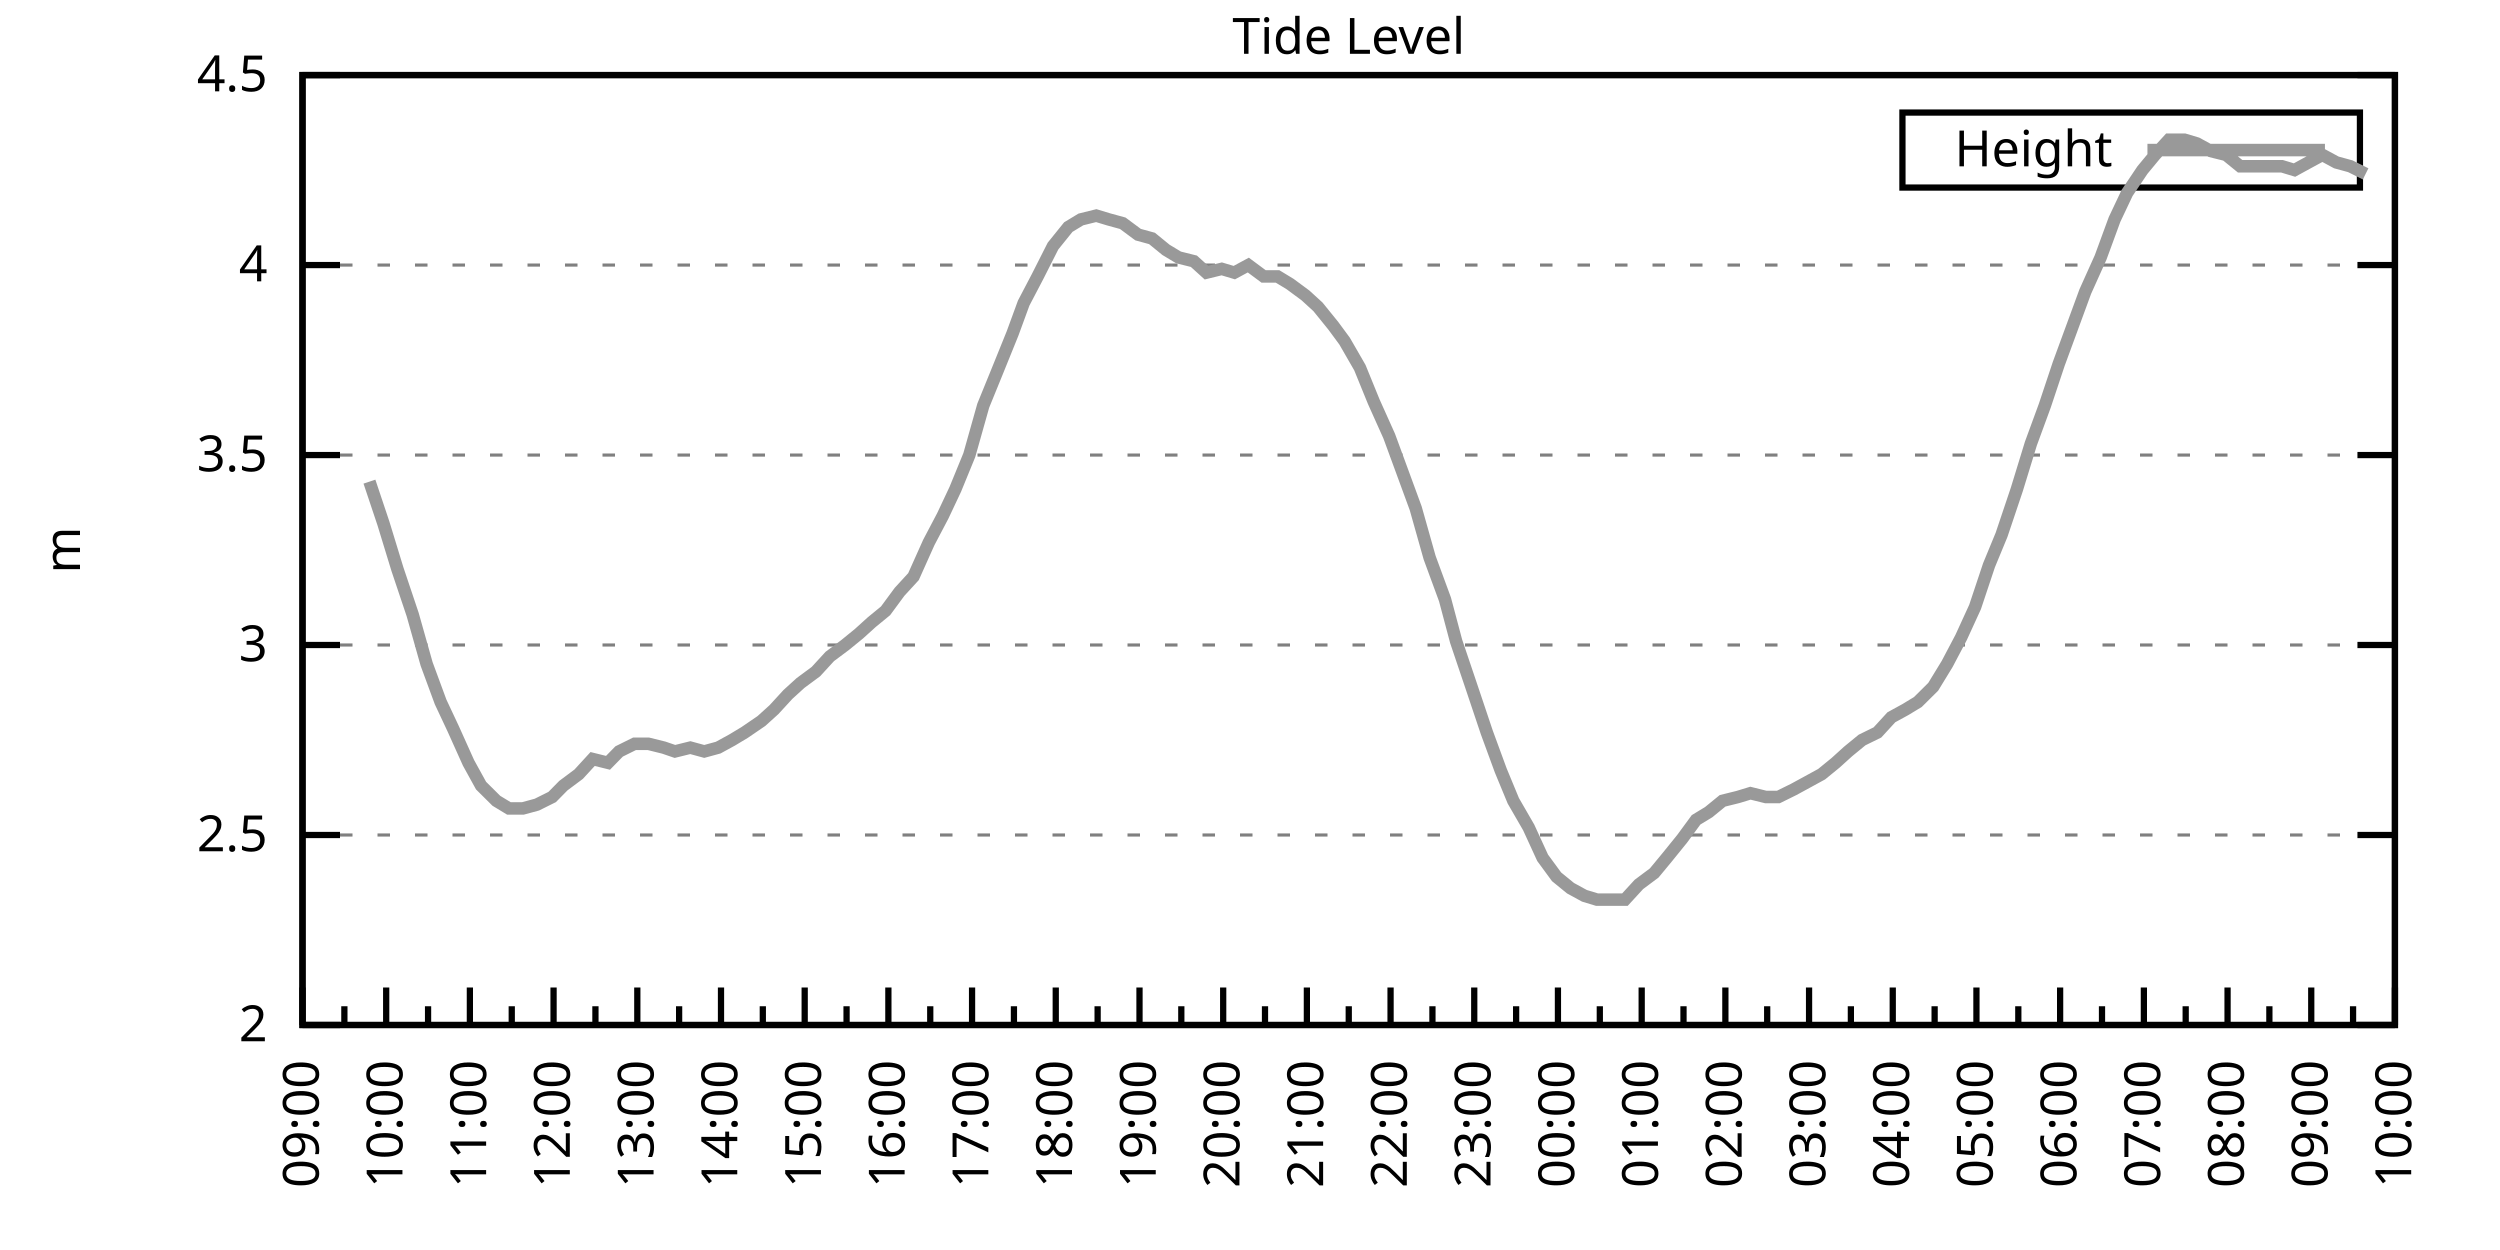
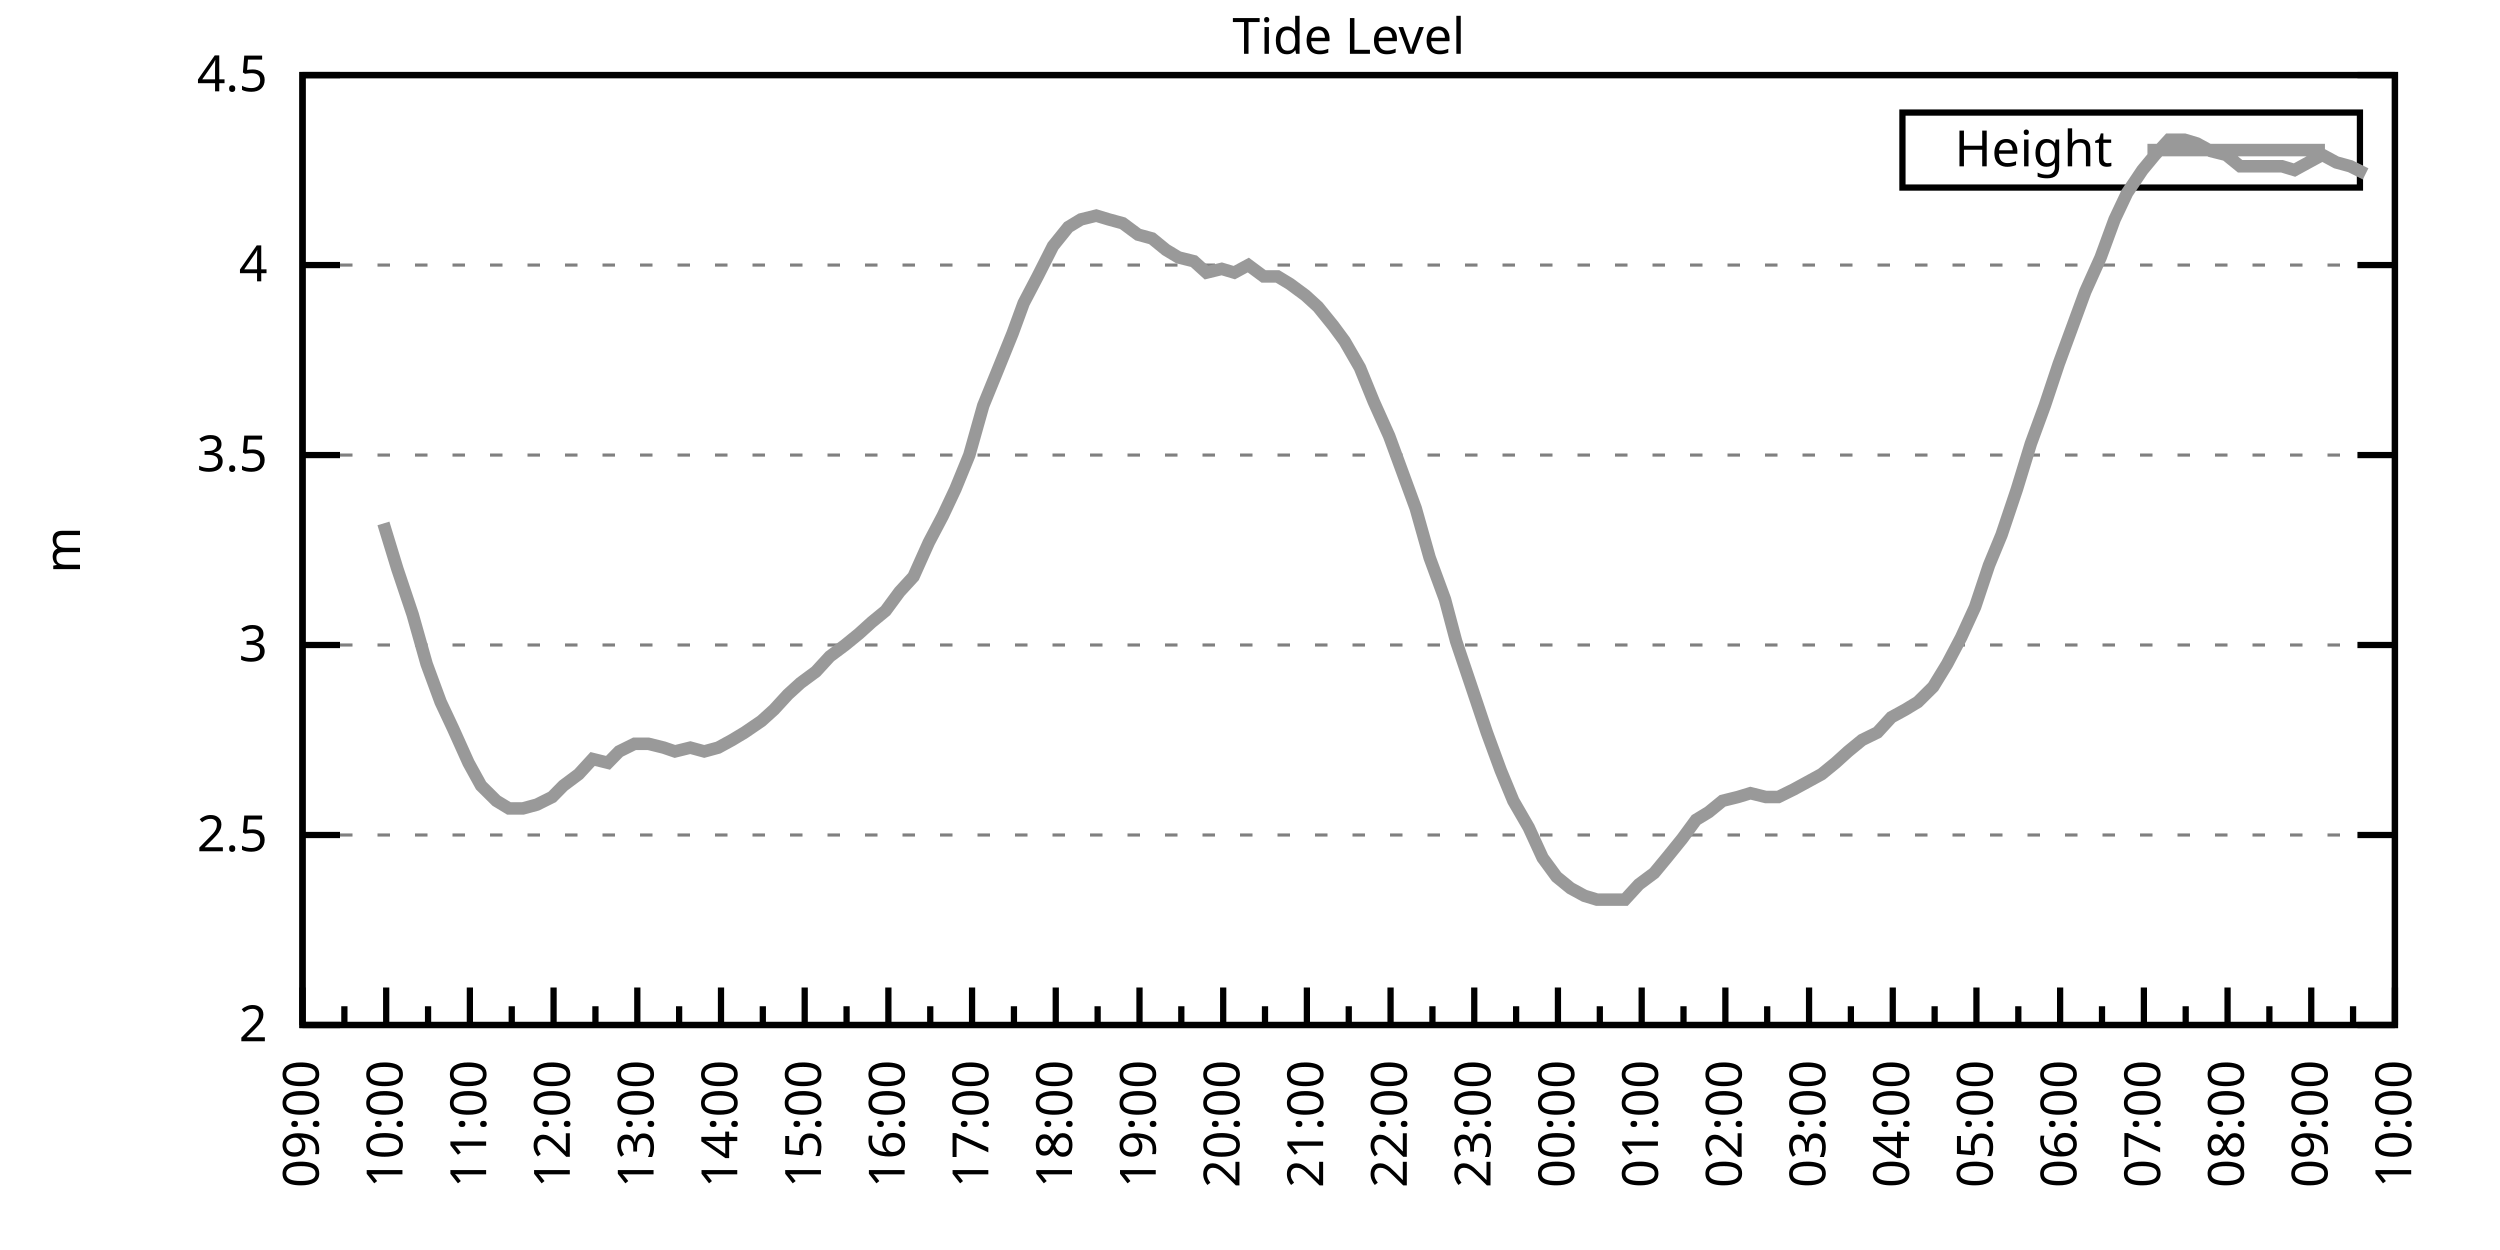
<svg xmlns="http://www.w3.org/2000/svg" xmlns:xlink="http://www.w3.org/1999/xlink" width="400" height="200" viewBox="0 0 400 200">
  <g id="gnuplot_canvas">
    <rect x="0" y="0" width="400" height="200" fill="none" />
    <defs>
      <circle id="gpDot" r="0.5" stroke-width="0.5" stroke="currentColor" />
      <path id="gpPt0" stroke-width="0.333" stroke="currentColor" d="M-1,0 h2 M0,-1 v2" />
      <path id="gpPt1" stroke-width="0.333" stroke="currentColor" d="M-1,-1 L1,1 M1,-1 L-1,1" />
      <path id="gpPt2" stroke-width="0.333" stroke="currentColor" d="M-1,0 L1,0 M0,-1 L0,1 M-1,-1 L1,1 M-1,1 L1,-1" />
      <rect id="gpPt3" stroke-width="0.333" stroke="currentColor" x="-1" y="-1" width="2" height="2" />
      <rect id="gpPt4" stroke-width="0.333" stroke="currentColor" fill="currentColor" x="-1" y="-1" width="2" height="2" />
      <circle id="gpPt5" stroke-width="0.333" stroke="currentColor" cx="0" cy="0" r="1" />
      <use xlink:href="#gpPt5" id="gpPt6" fill="currentColor" stroke="none" />
      <path id="gpPt7" stroke-width="0.333" stroke="currentColor" d="M0,-1.33 L-1.33,0.67 L1.33,0.67 z" />
      <use xlink:href="#gpPt7" id="gpPt8" fill="currentColor" stroke="none" />
      <use xlink:href="#gpPt7" id="gpPt9" stroke="currentColor" transform="rotate(180)" />
      <use xlink:href="#gpPt9" id="gpPt10" fill="currentColor" stroke="none" />
      <use xlink:href="#gpPt3" id="gpPt11" stroke="currentColor" transform="rotate(45)" />
      <use xlink:href="#gpPt11" id="gpPt12" fill="currentColor" stroke="none" />
      <path id="gpPt13" stroke-width="0.333" stroke="currentColor" d="M0,1.330 L1.265,0.411 L0.782,-1.067 L-0.782,-1.076 L-1.265,0.411 z" />
      <use xlink:href="#gpPt13" id="gpPt14" fill="currentColor" stroke="none" />
      <filter id="textbox" filterUnits="objectBoundingBox" x="0" y="0" height="1" width="1">
        <feFlood flood-color="white" flood-opacity="1" result="bgnd" />
        <feComposite in="SourceGraphic" in2="bgnd" operator="atop" />
      </filter>
      <filter id="greybox" filterUnits="objectBoundingBox" x="0" y="0" height="1" width="1">
        <feFlood flood-color="lightgrey" flood-opacity="1" result="grey" />
        <feComposite in="SourceGraphic" in2="grey" operator="atop" />
      </filter>
    </defs>
    <g fill="none" color="white" stroke="currentColor" stroke-width="1.00" stroke-linecap="butt" stroke-linejoin="miter">
</g>
    <g fill="none" color="black" stroke="currentColor" stroke-width="1.00" stroke-linecap="butt" stroke-linejoin="miter">
      <g stroke="none" shape-rendering="crispEdges">
        <polygon fill="rgb(255, 255, 255)" points="48.40,164.00 383.18,164.00 383.18,12.02 48.40,12.02 " />
      </g>
    </g>
    <g fill="none" color="black" stroke="currentColor" stroke-width="1.00" stroke-linecap="butt" stroke-linejoin="miter">
</g>
    <g fill="none" color="black" stroke="black" stroke-width="0.50" stroke-linecap="butt" stroke-linejoin="miter">
</g>
    <g fill="none" color="gray" stroke="currentColor" stroke-width="0.50" stroke-linecap="butt" stroke-linejoin="miter">
      <path stroke="gray" stroke-dasharray="2,4" class="gridline" d="M48.40,164.00 L383.19,164.00  " />
    </g>
    <g fill="none" color="gray" stroke="gray" stroke-width="1.00" stroke-linecap="butt" stroke-linejoin="miter">
</g>
    <g fill="none" color="black" stroke="currentColor" stroke-width="1.00" stroke-linecap="butt" stroke-linejoin="miter">
      <path stroke="black" d="M48.40,164.00 L54.40,164.00 M383.19,164.00 L377.19,164.00  " />
      <g transform="translate(42.80,166.60)" stroke="none" fill="black" font-family="Sans" font-size="8.00" text-anchor="end">
        <text>
          <tspan font-family="Sans"> 2</tspan>
        </text>
      </g>
    </g>
    <g fill="none" color="black" stroke="currentColor" stroke-width="1.00" stroke-linecap="butt" stroke-linejoin="miter">
</g>
    <g fill="none" color="black" stroke="black" stroke-width="0.50" stroke-linecap="butt" stroke-linejoin="miter">
</g>
    <g fill="none" color="gray" stroke="currentColor" stroke-width="0.50" stroke-linecap="butt" stroke-linejoin="miter">
      <path stroke="gray" stroke-dasharray="2,4" class="gridline" d="M48.40,133.60 L383.19,133.60  " />
    </g>
    <g fill="none" color="gray" stroke="gray" stroke-width="1.00" stroke-linecap="butt" stroke-linejoin="miter">
</g>
    <g fill="none" color="black" stroke="currentColor" stroke-width="1.00" stroke-linecap="butt" stroke-linejoin="miter">
      <path stroke="black" d="M48.40,133.60 L54.40,133.60 M383.19,133.60 L377.19,133.60  " />
      <g transform="translate(42.80,136.20)" stroke="none" fill="black" font-family="Sans" font-size="8.00" text-anchor="end">
        <text>
          <tspan font-family="Sans"> 2.5</tspan>
        </text>
      </g>
    </g>
    <g fill="none" color="black" stroke="currentColor" stroke-width="1.00" stroke-linecap="butt" stroke-linejoin="miter">
</g>
    <g fill="none" color="black" stroke="black" stroke-width="0.50" stroke-linecap="butt" stroke-linejoin="miter">
</g>
    <g fill="none" color="gray" stroke="currentColor" stroke-width="0.50" stroke-linecap="butt" stroke-linejoin="miter">
      <path stroke="gray" stroke-dasharray="2,4" class="gridline" d="M48.40,103.20 L383.19,103.20  " />
    </g>
    <g fill="none" color="gray" stroke="gray" stroke-width="1.00" stroke-linecap="butt" stroke-linejoin="miter">
</g>
    <g fill="none" color="black" stroke="currentColor" stroke-width="1.00" stroke-linecap="butt" stroke-linejoin="miter">
      <path stroke="black" d="M48.40,103.20 L54.40,103.20 M383.19,103.20 L377.19,103.20  " />
      <g transform="translate(42.80,105.80)" stroke="none" fill="black" font-family="Sans" font-size="8.00" text-anchor="end">
        <text>
          <tspan font-family="Sans"> 3</tspan>
        </text>
      </g>
    </g>
    <g fill="none" color="black" stroke="currentColor" stroke-width="1.00" stroke-linecap="butt" stroke-linejoin="miter">
</g>
    <g fill="none" color="black" stroke="black" stroke-width="0.50" stroke-linecap="butt" stroke-linejoin="miter">
</g>
    <g fill="none" color="gray" stroke="currentColor" stroke-width="0.50" stroke-linecap="butt" stroke-linejoin="miter">
      <path stroke="gray" stroke-dasharray="2,4" class="gridline" d="M48.40,72.81 L383.19,72.81  " />
    </g>
    <g fill="none" color="gray" stroke="gray" stroke-width="1.00" stroke-linecap="butt" stroke-linejoin="miter">
</g>
    <g fill="none" color="black" stroke="currentColor" stroke-width="1.00" stroke-linecap="butt" stroke-linejoin="miter">
      <path stroke="black" d="M48.40,72.81 L54.40,72.81 M383.19,72.81 L377.19,72.81  " />
      <g transform="translate(42.80,75.41)" stroke="none" fill="black" font-family="Sans" font-size="8.00" text-anchor="end">
        <text>
          <tspan font-family="Sans"> 3.5</tspan>
        </text>
      </g>
    </g>
    <g fill="none" color="black" stroke="currentColor" stroke-width="1.00" stroke-linecap="butt" stroke-linejoin="miter">
</g>
    <g fill="none" color="black" stroke="black" stroke-width="0.50" stroke-linecap="butt" stroke-linejoin="miter">
</g>
    <g fill="none" color="gray" stroke="currentColor" stroke-width="0.50" stroke-linecap="butt" stroke-linejoin="miter">
      <path stroke="gray" stroke-dasharray="2,4" class="gridline" d="M48.40,42.41 L383.19,42.41  " />
    </g>
    <g fill="none" color="gray" stroke="gray" stroke-width="1.00" stroke-linecap="butt" stroke-linejoin="miter">
</g>
    <g fill="none" color="black" stroke="currentColor" stroke-width="1.00" stroke-linecap="butt" stroke-linejoin="miter">
      <path stroke="black" d="M48.40,42.41 L54.40,42.41 M383.19,42.41 L377.19,42.41  " />
      <g transform="translate(42.80,45.01)" stroke="none" fill="black" font-family="Sans" font-size="8.00" text-anchor="end">
        <text>
          <tspan font-family="Sans"> 4</tspan>
        </text>
      </g>
    </g>
    <g fill="none" color="black" stroke="currentColor" stroke-width="1.00" stroke-linecap="butt" stroke-linejoin="miter">
</g>
    <g fill="none" color="black" stroke="black" stroke-width="0.50" stroke-linecap="butt" stroke-linejoin="miter">
</g>
    <g fill="none" color="gray" stroke="currentColor" stroke-width="0.50" stroke-linecap="butt" stroke-linejoin="miter">
      <path stroke="gray" stroke-dasharray="2,4" class="gridline" d="M48.40,12.01 L383.19,12.01  " />
    </g>
    <g fill="none" color="gray" stroke="gray" stroke-width="1.00" stroke-linecap="butt" stroke-linejoin="miter">
</g>
    <g fill="none" color="black" stroke="currentColor" stroke-width="1.00" stroke-linecap="butt" stroke-linejoin="miter">
      <path stroke="black" d="M48.40,12.01 L54.40,12.01 M383.19,12.01 L377.19,12.01  " />
      <g transform="translate(42.80,14.61)" stroke="none" fill="black" font-family="Sans" font-size="8.00" text-anchor="end">
        <text>
          <tspan font-family="Sans"> 4.5</tspan>
        </text>
      </g>
    </g>
    <g fill="none" color="black" stroke="currentColor" stroke-width="1.00" stroke-linecap="butt" stroke-linejoin="miter">
      <path stroke="black" d="M48.40,164.00 L48.40,158.00  " />
      <g transform="translate(51.00,169.60) rotate(270)" stroke="none" fill="black" font-family="Sans" font-size="8.00" text-anchor="end">
        <text>
          <tspan font-family="Sans">09:00</tspan>
        </text>
      </g>
    </g>
    <g fill="none" color="black" stroke="currentColor" stroke-width="1.00" stroke-linecap="butt" stroke-linejoin="miter">
      <path stroke="black" d="M55.10,164.00 L55.10,161.00 M61.79,164.00 L61.79,158.00  " />
      <g transform="translate(64.39,169.60) rotate(270)" stroke="none" fill="black" font-family="Sans" font-size="8.00" text-anchor="end">
        <text>
          <tspan font-family="Sans">10:00</tspan>
        </text>
      </g>
    </g>
    <g fill="none" color="black" stroke="currentColor" stroke-width="1.00" stroke-linecap="butt" stroke-linejoin="miter">
      <path stroke="black" d="M68.49,164.00 L68.49,161.00 M75.18,164.00 L75.18,158.00  " />
      <g transform="translate(77.78,169.60) rotate(270)" stroke="none" fill="black" font-family="Sans" font-size="8.00" text-anchor="end">
        <text>
          <tspan font-family="Sans">11:00</tspan>
        </text>
      </g>
    </g>
    <g fill="none" color="black" stroke="currentColor" stroke-width="1.00" stroke-linecap="butt" stroke-linejoin="miter">
      <path stroke="black" d="M81.88,164.00 L81.88,161.00 M88.57,164.00 L88.57,158.00  " />
      <g transform="translate(91.17,169.60) rotate(270)" stroke="none" fill="black" font-family="Sans" font-size="8.00" text-anchor="end">
        <text>
          <tspan font-family="Sans">12:00</tspan>
        </text>
      </g>
    </g>
    <g fill="none" color="black" stroke="currentColor" stroke-width="1.00" stroke-linecap="butt" stroke-linejoin="miter">
      <path stroke="black" d="M95.27,164.00 L95.27,161.00 M101.97,164.00 L101.97,158.00  " />
      <g transform="translate(104.57,169.60) rotate(270)" stroke="none" fill="black" font-family="Sans" font-size="8.00" text-anchor="end">
        <text>
          <tspan font-family="Sans">13:00</tspan>
        </text>
      </g>
    </g>
    <g fill="none" color="black" stroke="currentColor" stroke-width="1.00" stroke-linecap="butt" stroke-linejoin="miter">
      <path stroke="black" d="M108.66,164.00 L108.66,161.00 M115.36,164.00 L115.36,158.00  " />
      <g transform="translate(117.96,169.60) rotate(270)" stroke="none" fill="black" font-family="Sans" font-size="8.00" text-anchor="end">
        <text>
          <tspan font-family="Sans">14:00</tspan>
        </text>
      </g>
    </g>
    <g fill="none" color="black" stroke="currentColor" stroke-width="1.00" stroke-linecap="butt" stroke-linejoin="miter">
      <path stroke="black" d="M122.05,164.00 L122.05,161.00 M128.75,164.00 L128.75,158.00  " />
      <g transform="translate(131.35,169.60) rotate(270)" stroke="none" fill="black" font-family="Sans" font-size="8.00" text-anchor="end">
        <text>
          <tspan font-family="Sans">15:00</tspan>
        </text>
      </g>
    </g>
    <g fill="none" color="black" stroke="currentColor" stroke-width="1.00" stroke-linecap="butt" stroke-linejoin="miter">
      <path stroke="black" d="M135.45,164.00 L135.45,161.00 M142.14,164.00 L142.14,158.00  " />
      <g transform="translate(144.74,169.60) rotate(270)" stroke="none" fill="black" font-family="Sans" font-size="8.00" text-anchor="end">
        <text>
          <tspan font-family="Sans">16:00</tspan>
        </text>
      </g>
    </g>
    <g fill="none" color="black" stroke="currentColor" stroke-width="1.00" stroke-linecap="butt" stroke-linejoin="miter">
      <path stroke="black" d="M148.84,164.00 L148.84,161.00 M155.53,164.00 L155.53,158.00  " />
      <g transform="translate(158.13,169.60) rotate(270)" stroke="none" fill="black" font-family="Sans" font-size="8.00" text-anchor="end">
        <text>
          <tspan font-family="Sans">17:00</tspan>
        </text>
      </g>
    </g>
    <g fill="none" color="black" stroke="currentColor" stroke-width="1.00" stroke-linecap="butt" stroke-linejoin="miter">
      <path stroke="black" d="M162.23,164.00 L162.23,161.00 M168.92,164.00 L168.92,158.00  " />
      <g transform="translate(171.52,169.60) rotate(270)" stroke="none" fill="black" font-family="Sans" font-size="8.00" text-anchor="end">
        <text>
          <tspan font-family="Sans">18:00</tspan>
        </text>
      </g>
    </g>
    <g fill="none" color="black" stroke="currentColor" stroke-width="1.00" stroke-linecap="butt" stroke-linejoin="miter">
      <path stroke="black" d="M175.62,164.00 L175.62,161.00 M182.32,164.00 L182.32,158.00  " />
      <g transform="translate(184.92,169.60) rotate(270)" stroke="none" fill="black" font-family="Sans" font-size="8.00" text-anchor="end">
        <text>
          <tspan font-family="Sans">19:00</tspan>
        </text>
      </g>
    </g>
    <g fill="none" color="black" stroke="currentColor" stroke-width="1.00" stroke-linecap="butt" stroke-linejoin="miter">
      <path stroke="black" d="M189.01,164.00 L189.01,161.00 M195.71,164.00 L195.71,158.00  " />
      <g transform="translate(198.31,169.60) rotate(270)" stroke="none" fill="black" font-family="Sans" font-size="8.00" text-anchor="end">
        <text>
          <tspan font-family="Sans">20:00</tspan>
        </text>
      </g>
    </g>
    <g fill="none" color="black" stroke="currentColor" stroke-width="1.00" stroke-linecap="butt" stroke-linejoin="miter">
      <path stroke="black" d="M202.40,164.00 L202.40,161.00 M209.10,164.00 L209.10,158.00  " />
      <g transform="translate(211.70,169.60) rotate(270)" stroke="none" fill="black" font-family="Sans" font-size="8.00" text-anchor="end">
        <text>
          <tspan font-family="Sans">21:00</tspan>
        </text>
      </g>
    </g>
    <g fill="none" color="black" stroke="currentColor" stroke-width="1.00" stroke-linecap="butt" stroke-linejoin="miter">
      <path stroke="black" d="M215.80,164.00 L215.80,161.00 M222.49,164.00 L222.49,158.00  " />
      <g transform="translate(225.09,169.60) rotate(270)" stroke="none" fill="black" font-family="Sans" font-size="8.00" text-anchor="end">
        <text>
          <tspan font-family="Sans">22:00</tspan>
        </text>
      </g>
    </g>
    <g fill="none" color="black" stroke="currentColor" stroke-width="1.00" stroke-linecap="butt" stroke-linejoin="miter">
      <path stroke="black" d="M229.19,164.00 L229.19,161.00 M235.88,164.00 L235.88,158.00  " />
      <g transform="translate(238.48,169.60) rotate(270)" stroke="none" fill="black" font-family="Sans" font-size="8.00" text-anchor="end">
        <text>
          <tspan font-family="Sans">23:00</tspan>
        </text>
      </g>
    </g>
    <g fill="none" color="black" stroke="currentColor" stroke-width="1.00" stroke-linecap="butt" stroke-linejoin="miter">
      <path stroke="black" d="M242.58,164.00 L242.58,161.00 M249.27,164.00 L249.27,158.00  " />
      <g transform="translate(251.87,169.60) rotate(270)" stroke="none" fill="black" font-family="Sans" font-size="8.00" text-anchor="end">
        <text>
          <tspan font-family="Sans">00:00</tspan>
        </text>
      </g>
    </g>
    <g fill="none" color="black" stroke="currentColor" stroke-width="1.00" stroke-linecap="butt" stroke-linejoin="miter">
      <path stroke="black" d="M255.97,164.00 L255.97,161.00 M262.67,164.00 L262.67,158.00  " />
      <g transform="translate(265.27,169.60) rotate(270)" stroke="none" fill="black" font-family="Sans" font-size="8.00" text-anchor="end">
        <text>
          <tspan font-family="Sans">01:00</tspan>
        </text>
      </g>
    </g>
    <g fill="none" color="black" stroke="currentColor" stroke-width="1.00" stroke-linecap="butt" stroke-linejoin="miter">
      <path stroke="black" d="M269.36,164.00 L269.36,161.00 M276.06,164.00 L276.06,158.00  " />
      <g transform="translate(278.66,169.60) rotate(270)" stroke="none" fill="black" font-family="Sans" font-size="8.00" text-anchor="end">
        <text>
          <tspan font-family="Sans">02:00</tspan>
        </text>
      </g>
    </g>
    <g fill="none" color="black" stroke="currentColor" stroke-width="1.00" stroke-linecap="butt" stroke-linejoin="miter">
      <path stroke="black" d="M282.75,164.00 L282.75,161.00 M289.45,164.00 L289.45,158.00  " />
      <g transform="translate(292.05,169.60) rotate(270)" stroke="none" fill="black" font-family="Sans" font-size="8.00" text-anchor="end">
        <text>
          <tspan font-family="Sans">03:00</tspan>
        </text>
      </g>
    </g>
    <g fill="none" color="black" stroke="currentColor" stroke-width="1.00" stroke-linecap="butt" stroke-linejoin="miter">
      <path stroke="black" d="M296.14,164.00 L296.14,161.00 M302.84,164.00 L302.84,158.00  " />
      <g transform="translate(305.44,169.60) rotate(270)" stroke="none" fill="black" font-family="Sans" font-size="8.00" text-anchor="end">
        <text>
          <tspan font-family="Sans">04:00</tspan>
        </text>
      </g>
    </g>
    <g fill="none" color="black" stroke="currentColor" stroke-width="1.00" stroke-linecap="butt" stroke-linejoin="miter">
      <path stroke="black" d="M309.54,164.00 L309.54,161.00 M316.23,164.00 L316.23,158.00  " />
      <g transform="translate(318.83,169.60) rotate(270)" stroke="none" fill="black" font-family="Sans" font-size="8.00" text-anchor="end">
        <text>
          <tspan font-family="Sans">05:00</tspan>
        </text>
      </g>
    </g>
    <g fill="none" color="black" stroke="currentColor" stroke-width="1.00" stroke-linecap="butt" stroke-linejoin="miter">
      <path stroke="black" d="M322.93,164.00 L322.93,161.00 M329.62,164.00 L329.62,158.00  " />
      <g transform="translate(332.22,169.60) rotate(270)" stroke="none" fill="black" font-family="Sans" font-size="8.00" text-anchor="end">
        <text>
          <tspan font-family="Sans">06:00</tspan>
        </text>
      </g>
    </g>
    <g fill="none" color="black" stroke="currentColor" stroke-width="1.00" stroke-linecap="butt" stroke-linejoin="miter">
      <path stroke="black" d="M336.32,164.00 L336.32,161.00 M343.02,164.00 L343.02,158.00  " />
      <g transform="translate(345.62,169.60) rotate(270)" stroke="none" fill="black" font-family="Sans" font-size="8.00" text-anchor="end">
        <text>
          <tspan font-family="Sans">07:00</tspan>
        </text>
      </g>
    </g>
    <g fill="none" color="black" stroke="currentColor" stroke-width="1.00" stroke-linecap="butt" stroke-linejoin="miter">
      <path stroke="black" d="M349.71,164.00 L349.71,161.00 M356.41,164.00 L356.41,158.00  " />
      <g transform="translate(359.01,169.60) rotate(270)" stroke="none" fill="black" font-family="Sans" font-size="8.00" text-anchor="end">
        <text>
          <tspan font-family="Sans">08:00</tspan>
        </text>
      </g>
    </g>
    <g fill="none" color="black" stroke="currentColor" stroke-width="1.00" stroke-linecap="butt" stroke-linejoin="miter">
      <path stroke="black" d="M363.10,164.00 L363.10,161.00 M369.80,164.00 L369.80,158.00  " />
      <g transform="translate(372.40,169.60) rotate(270)" stroke="none" fill="black" font-family="Sans" font-size="8.00" text-anchor="end">
        <text>
          <tspan font-family="Sans">09:00</tspan>
        </text>
      </g>
    </g>
    <g fill="none" color="black" stroke="currentColor" stroke-width="1.00" stroke-linecap="butt" stroke-linejoin="miter">
      <path stroke="black" d="M376.49,164.00 L376.49,161.00 M383.19,164.00 L383.19,158.00  " />
      <g transform="translate(385.79,169.60) rotate(270)" stroke="none" fill="black" font-family="Sans" font-size="8.00" text-anchor="end">
        <text>
          <tspan font-family="Sans">10:00</tspan>
        </text>
      </g>
    </g>
    <g fill="none" color="black" stroke="currentColor" stroke-width="1.00" stroke-linecap="butt" stroke-linejoin="miter">
</g>
    <g fill="none" color="black" stroke="currentColor" stroke-width="1.00" stroke-linecap="butt" stroke-linejoin="miter">
      <path stroke="black" d="M48.40,12.01 L48.40,164.00 L383.19,164.00 L383.19,12.01 L48.40,12.01 Z  " />
    </g>
    <g fill="none" color="black" stroke="currentColor" stroke-width="1.00" stroke-linecap="butt" stroke-linejoin="miter">
      <g transform="translate(12.80,88.01) rotate(270)" stroke="none" fill="black" font-family="Sans" font-size="8.00" text-anchor="middle">
        <text>
          <tspan font-family="Sans">m</tspan>
        </text>
      </g>
    </g>
    <g fill="none" color="black" stroke="currentColor" stroke-width="1.00" stroke-linecap="butt" stroke-linejoin="miter">
</g>
    <g fill="none" color="black" stroke="currentColor" stroke-width="1.00" stroke-linecap="butt" stroke-linejoin="miter">
      <path stroke="black" d="M304.39,30.01 L304.39,18.01 L377.59,18.01 L377.59,30.01 L304.39,30.01 Z  " />
    </g>
    <g id="Tide_level_plot_1">
      <g fill="none" color="white" stroke="black" stroke-width="2.00" stroke-linecap="butt" stroke-linejoin="miter">
</g>
      <g fill="none" color="black" stroke="currentColor" stroke-width="2.00" stroke-linecap="butt" stroke-linejoin="miter">
        <g transform="translate(337.99,26.61)" stroke="none" fill="black" font-family="Sans" font-size="8.00" text-anchor="end">
          <text>
            <tspan font-family="Sans">Height</tspan>
          </text>
        </g>
      </g>
      <g fill="none" color="black" stroke="currentColor" stroke-width="2.00" stroke-linecap="butt" stroke-linejoin="miter">
-         <path stroke="rgb(153, 153, 153)" d="M343.59,24.01 L371.99,24.01 M59.11,77.06 L61.35,83.75 L63.58,91.04 L66.03,98.34 L68.26,106.24 L70.50,112.32   L72.50,116.58 L74.96,122.05 L76.97,125.70 L79.42,128.13 L81.43,129.35 L83.66,129.35 L85.90,128.74 L88.35,127.52   L90.14,125.70 L92.59,123.87 L94.82,121.44 L97.28,122.05 L99.06,120.23 L101.52,119.01 L103.75,119.01 L106.21,119.62   L107.99,120.23 L110.45,119.62 L112.68,120.23 L114.91,119.62 L117.14,118.40 L119.15,117.19 L121.83,115.36 L123.84,113.54   L126.07,111.11 L128.08,109.28 L130.54,107.46 L132.77,105.03 L135.22,103.20 L137.45,101.38 L139.46,99.56 L141.69,97.73   L143.93,94.69 L146.16,92.26 L148.61,86.79 L150.85,82.53 L152.85,78.28 L155.09,72.81 L157.32,64.90 L159.55,59.43   L162.01,53.35 L163.79,48.49 L166.02,44.23 L168.48,39.37 L170.93,36.33 L172.94,35.11 L175.40,34.50 L177.41,35.11   L179.64,35.72 L182.09,37.54 L184.32,38.15 L186.56,39.98 L188.57,41.19 L191.02,41.80 L193.03,43.62 L195.48,43.02   L197.49,43.62 L199.73,42.41 L202.18,44.23 L204.41,44.23 L206.42,45.45 L208.88,47.27 L210.88,49.10 L213.34,52.14   L215.13,54.57 L217.58,58.82 L219.81,64.29 L222.27,69.77 L224.28,75.24 L226.51,81.32 L228.74,89.22 L231.20,95.91   L232.98,102.60 L235.44,109.89 L237.89,117.19 L240.12,123.27 L242.13,128.13 L244.59,132.39 L246.82,137.25 L249.05,140.29   L251.28,142.11 L253.51,143.33 L255.52,143.94 L257.98,143.94 L259.99,143.94 L262.22,141.51 L264.67,139.68 L266.68,137.25   L269.14,134.21 L271.37,131.17 L273.38,129.95 L275.61,128.13 L278.07,127.52 L280.07,126.91 L282.53,127.52 L284.54,127.52   L286.99,126.31 L289.23,125.09 L291.46,123.87 L293.69,122.05 L295.70,120.23 L297.93,118.40 L300.39,117.19 L302.62,114.76   L304.85,113.54 L306.86,112.32 L309.31,109.89 L311.54,106.24 L313.78,101.99 L316.01,97.12 L318.24,90.44 L320.25,85.57   L322.70,78.28 L324.94,70.98 L327.17,64.90 L329.40,58.21 L331.41,52.74 L333.64,46.66 L336.10,41.19 L338.33,35.11   L340.34,30.86 L342.79,27.21 L344.80,24.78 L347.03,22.35 L349.49,22.35 L351.50,22.95 L353.73,24.17 L356.18,24.78   L358.42,26.60 L360.42,26.60 L362.88,26.60 L365.11,26.60 L367.12,27.21 L369.35,25.99 L371.58,24.78 L373.82,25.99   L376.05,26.60 L378.50,27.82  " />
+         <path stroke="rgb(153, 153, 153)" d="M343.59,24.01 L371.99,24.01 M61.35,83.75 L63.58,91.04 L66.03,98.34 L68.26,106.24 L70.50,112.32 L72.50,116.58   L74.96,122.05 L76.97,125.70 L79.42,128.13 L81.43,129.35 L83.66,129.35 L85.90,128.74 L88.35,127.52 L90.14,125.70   L92.59,123.87 L94.82,121.44 L97.28,122.05 L99.06,120.23 L101.52,119.01 L103.75,119.01 L106.21,119.62 L107.99,120.23   L110.45,119.62 L112.68,120.23 L114.91,119.62 L117.14,118.40 L119.15,117.19 L121.83,115.36 L123.84,113.54 L126.07,111.11   L128.08,109.28 L130.54,107.46 L132.77,105.03 L135.22,103.20 L137.45,101.38 L139.46,99.56 L141.69,97.73 L143.93,94.69   L146.16,92.26 L148.61,86.79 L150.85,82.53 L152.85,78.28 L155.09,72.81 L157.32,64.90 L159.55,59.43 L162.01,53.35   L163.79,48.49 L166.02,44.23 L168.48,39.37 L170.93,36.33 L172.94,35.11 L175.40,34.50 L177.41,35.11 L179.64,35.72   L182.09,37.54 L184.32,38.15 L186.56,39.98 L188.57,41.19 L191.02,41.80 L193.03,43.62 L195.48,43.02 L197.49,43.62   L199.73,42.41 L202.18,44.23 L204.41,44.23 L206.42,45.45 L208.88,47.27 L210.88,49.10 L213.34,52.14 L215.13,54.57   L217.58,58.82 L219.81,64.29 L222.27,69.77 L224.28,75.24 L226.51,81.32 L228.74,89.22 L231.20,95.91 L232.98,102.60   L235.44,109.89 L237.89,117.19 L240.12,123.27 L242.13,128.13 L244.59,132.39 L246.82,137.25 L249.05,140.29 L251.28,142.11   L253.51,143.33 L255.52,143.94 L257.98,143.94 L259.99,143.94 L262.22,141.51 L264.67,139.68 L266.68,137.25 L269.14,134.21   L271.37,131.17 L273.38,129.95 L275.61,128.13 L278.07,127.52 L280.07,126.91 L282.53,127.52 L284.54,127.52 L286.99,126.31   L289.23,125.09 L291.46,123.87 L293.69,122.05 L295.70,120.23 L297.93,118.40 L300.39,117.19 L302.62,114.76 L304.85,113.54   L306.86,112.32 L309.31,109.89 L311.54,106.24 L313.78,101.99 L316.01,97.12 L318.24,90.44 L320.25,85.57 L322.70,78.28   L324.94,70.98 L327.17,64.90 L329.40,58.21 L331.41,52.74 L333.64,46.66 L336.10,41.19 L338.33,35.11 L340.34,30.86   L342.79,27.21 L344.80,24.78 L347.03,22.35 L349.49,22.35 L351.50,22.95 L353.73,24.17 L356.18,24.78 L358.42,26.60   L360.42,26.60 L362.88,26.60 L365.11,26.60 L367.12,27.21 L369.35,25.99 L371.58,24.78 L373.82,25.99 L376.05,26.60   L378.50,27.82  " />
      </g>
    </g>
    <g fill="none" color="black" stroke="currentColor" stroke-width="2.00" stroke-linecap="butt" stroke-linejoin="miter">
</g>
    <g fill="none" color="black" stroke="black" stroke-width="1.00" stroke-linecap="butt" stroke-linejoin="miter">
</g>
    <g fill="none" color="black" stroke="currentColor" stroke-width="1.00" stroke-linecap="butt" stroke-linejoin="miter">
      <path stroke="black" d="M48.40,12.01 L48.40,164.00 L383.19,164.00 L383.19,12.01 L48.40,12.01 Z  " />
    </g>
    <g fill="none" color="black" stroke="currentColor" stroke-width="1.00" stroke-linecap="butt" stroke-linejoin="miter">
      <g transform="translate(215.79,8.61)" stroke="none" fill="black" font-family="Sans" font-size="8.00" text-anchor="middle">
        <text>
          <tspan font-family="Sans">Tide Level</tspan>
        </text>
      </g>
    </g>
    <g fill="none" color="black" stroke="currentColor" stroke-width="1.00" stroke-linecap="butt" stroke-linejoin="miter">
</g>
  </g>
</svg>
